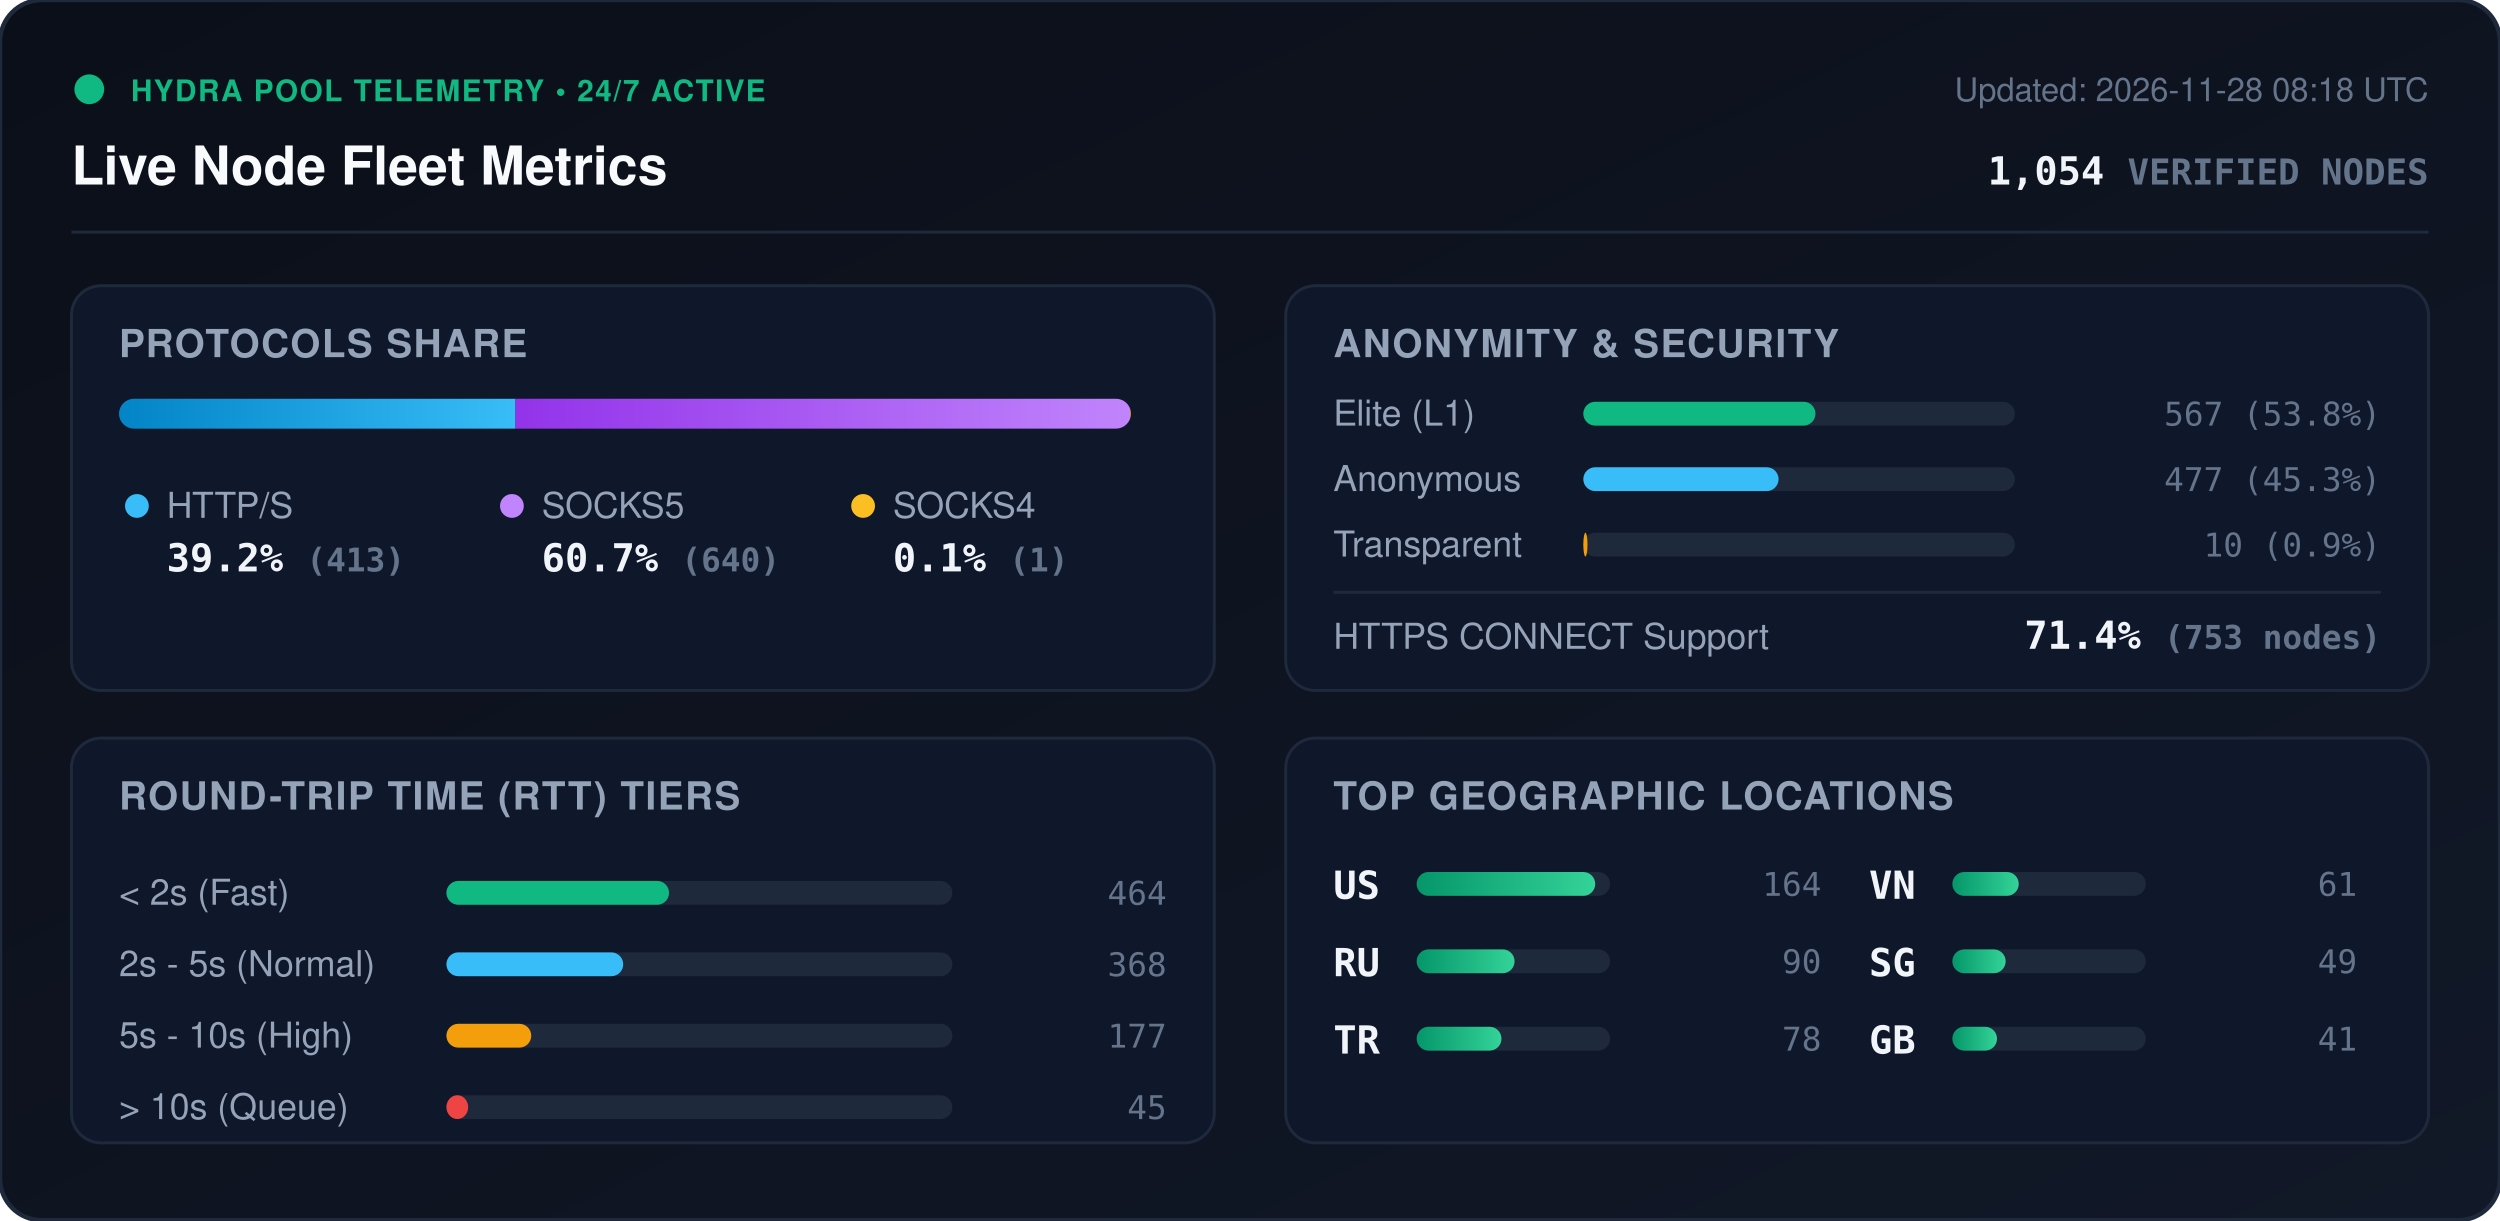
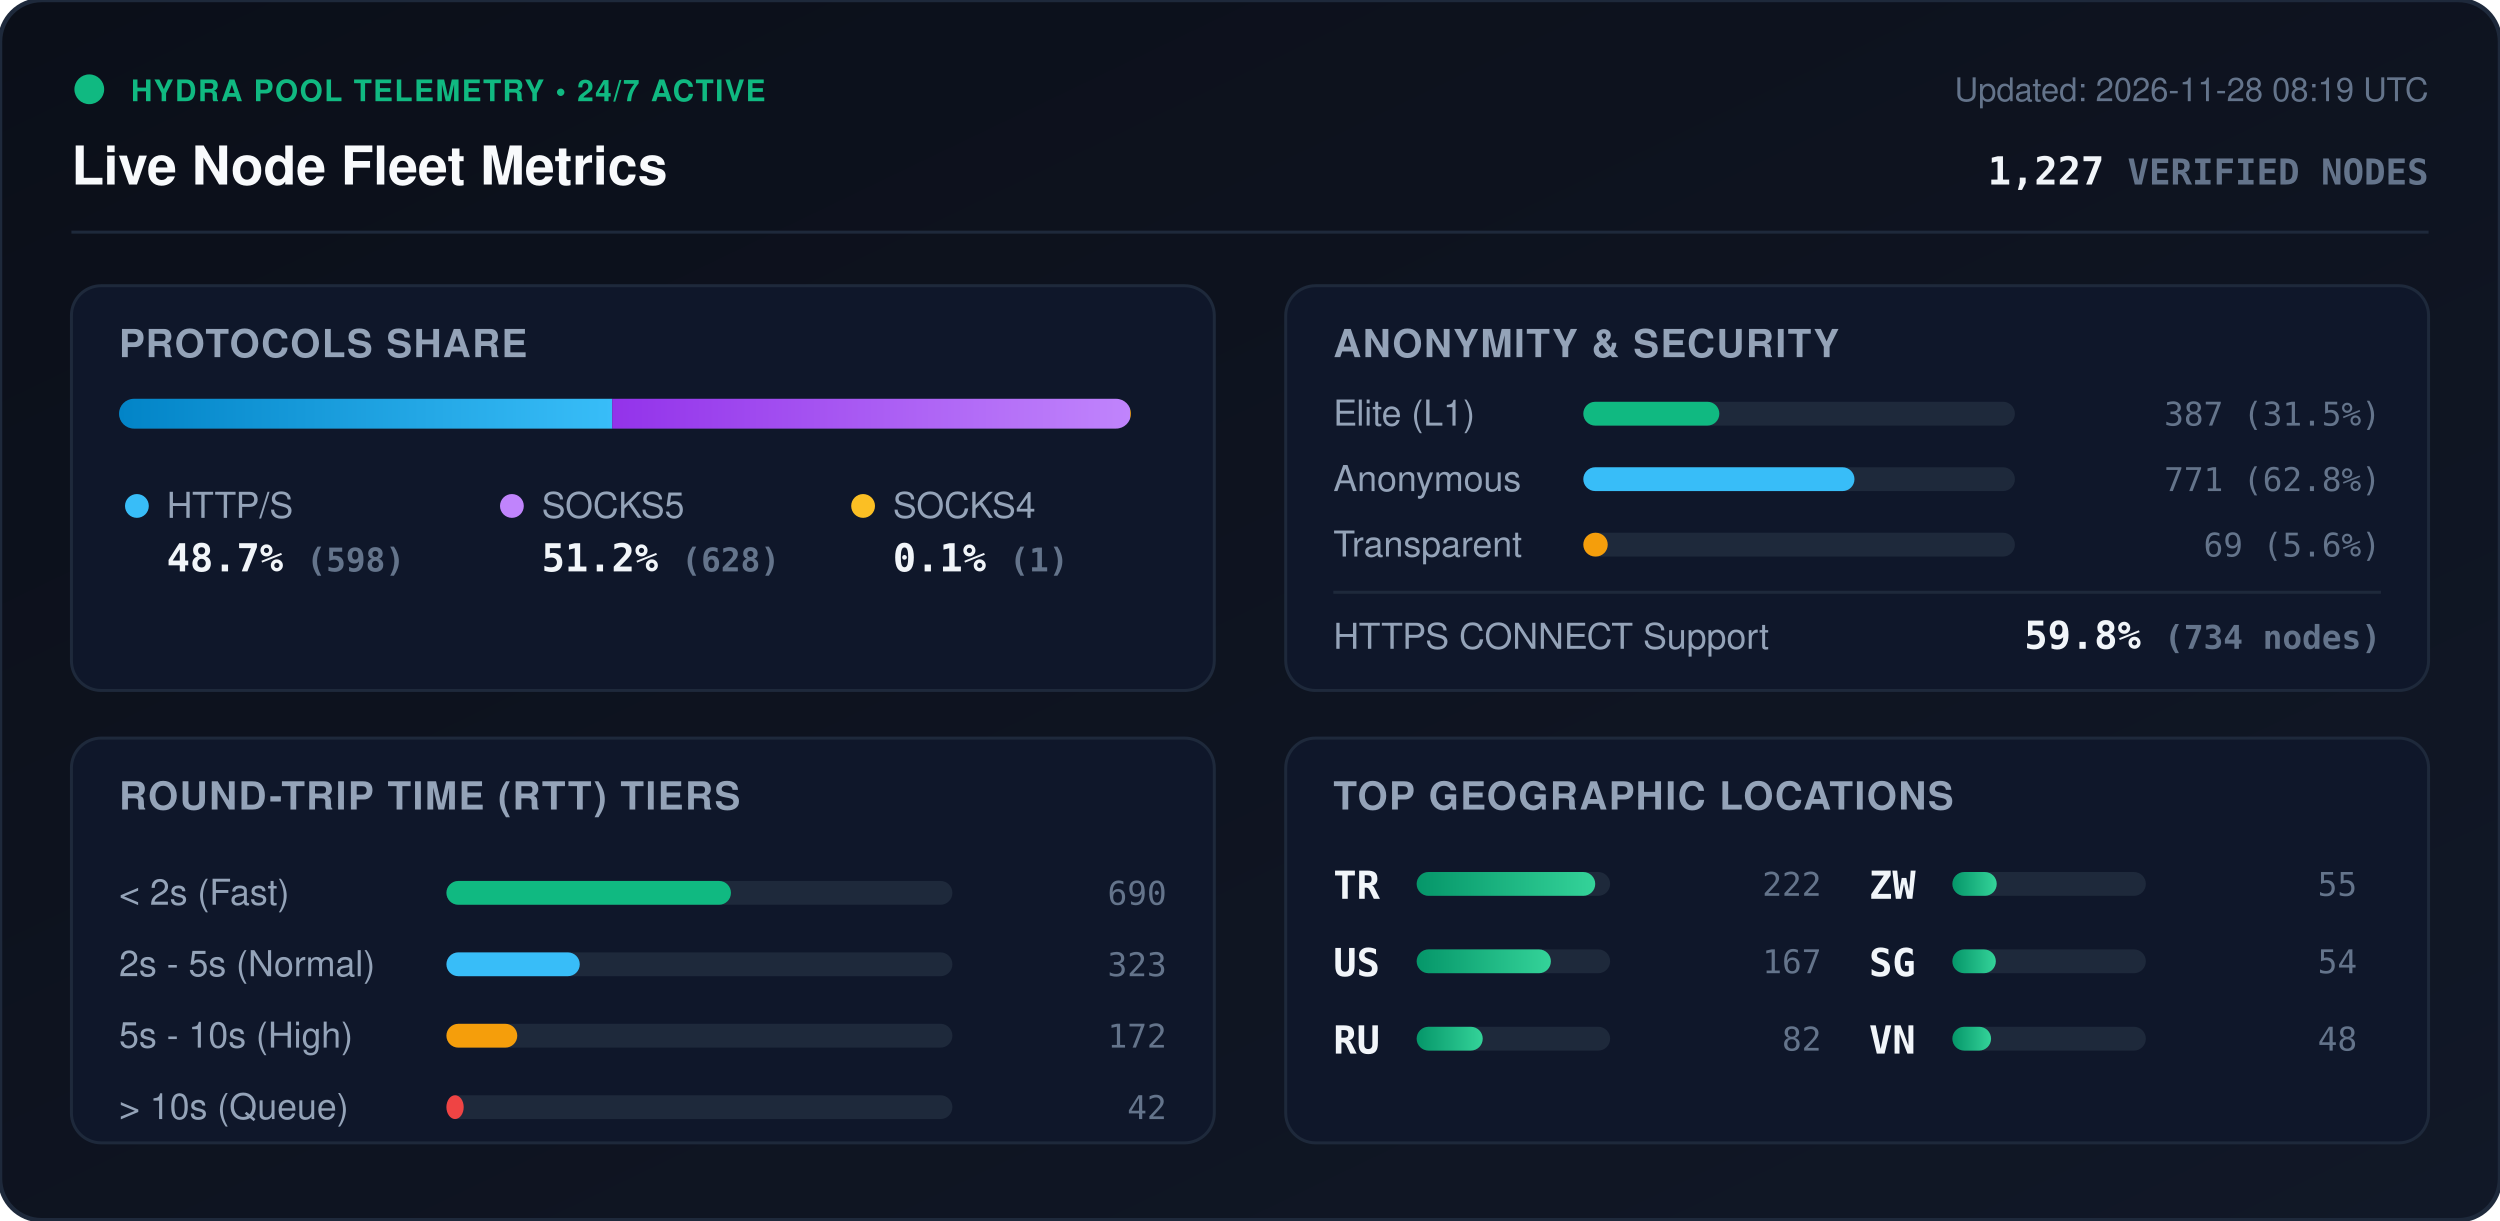
<svg xmlns="http://www.w3.org/2000/svg" viewBox="0 0 840 410" width="840" height="410" style="max-width: 100%; height: auto;">
  <defs>
    <linearGradient id="bg" x1="0%" y1="0%" x2="100%" y2="100%">
      <stop offset="0%" stop-color="#0b0f19" />
      <stop offset="100%" stop-color="#111827" />
    </linearGradient>
    <linearGradient id="bar-http" x1="0%" y1="0%" x2="100%" y2="0%">
      <stop offset="0%" stop-color="#0284c7" />
      <stop offset="100%" stop-color="#38bdf8" />
    </linearGradient>
    <linearGradient id="bar-socks5" x1="0%" y1="0%" x2="100%" y2="0%">
      <stop offset="0%" stop-color="#9333ea" />
      <stop offset="100%" stop-color="#c084fc" />
    </linearGradient>
    <linearGradient id="bar-socks4" x1="0%" y1="0%" x2="100%" y2="0%">
      <stop offset="0%" stop-color="#d97706" />
      <stop offset="100%" stop-color="#fbbf24" />
    </linearGradient>
    <linearGradient id="bar-green" x1="0%" y1="0%" x2="100%" y2="0%">
      <stop offset="0%" stop-color="#059669" />
      <stop offset="100%" stop-color="#34d399" />
    </linearGradient>
    <clipPath id="prog-track-clip">
      <rect width="340.0" height="10" rx="5" />
    </clipPath>
    <style>
      .title { font: 700 18px -apple-system, BlinkMacSystemFont, 'Segoe UI', Helvetica, Arial, sans-serif; fill: #f8fafc; }
      .sub { font: 500 11px -apple-system, BlinkMacSystemFont, 'Segoe UI', Helvetica, Arial, sans-serif; fill: #64748b; }
      .section-hdr { font: 600 13px -apple-system, BlinkMacSystemFont, 'Segoe UI', Helvetica, Arial, sans-serif; fill: #94a3b8; letter-spacing: 0.5px; }
      .metric-val { font: 700 13px -apple-system, BlinkMacSystemFont, 'Segoe UI', Helvetica, Arial, sans-serif; fill: #f1f5f9; }
      .metric-lbl { font: 500 12px -apple-system, BlinkMacSystemFont, 'Segoe UI', Helvetica, Arial, sans-serif; fill: #94a3b8; }
      .badge-txt { font: 700 10px -apple-system, BlinkMacSystemFont, 'Segoe UI', Helvetica, Arial, sans-serif; fill: #10b981; letter-spacing: 0.5px; }
      .mono { font-family: ui-monospace, SFMono-Regular, Menlo, Monaco, Consolas, monospace; }
      .pulse { animation: beacon 2s infinite ease-in-out; }
      @keyframes beacon { 0%, 100% { opacity: 1; } 50% { opacity: 0.35; } }
    </style>
  </defs>
  <rect width="840" height="410" rx="14" fill="url(#bg)" stroke="#1e293b" stroke-width="1.5" />
  <g transform="translate(24, 24)">
    <circle cx="6" cy="6" r="5" fill="#10b981" class="pulse" />
    <text x="20" y="10" class="badge-txt">HYDRA POOL TELEMETRY • 24/7 ACTIVE</text>
    <text x="0" y="38" class="title">Live Node Fleet Metrics</text>
-     <text x="792" y="10" text-anchor="end" class="sub">Updated: 2026-11-28 08:18 UTC</text>
-     <text x="792" y="38" text-anchor="end" class="metric-val mono" fill="#38bdf8">1,054 <tspan font-size="12" fill="#64748b">VERIFIED NODES</tspan>
+     <text x="792" y="10" text-anchor="end" class="sub">Updated: 2026-11-28 08:19 UTC</text>
+     <text x="792" y="38" text-anchor="end" class="metric-val mono" fill="#38bdf8">1,227 <tspan font-size="12" fill="#64748b">VERIFIED NODES</tspan>
    </text>
  </g>
  <line x1="24" y1="78" x2="816" y2="78" stroke="#1e293b" stroke-width="1" />
  <g transform="translate(24, 96)">
    <rect width="384" height="136" rx="10" fill="#0f172a" stroke="#1e293b" />
    <text x="16" y="24" class="section-hdr">PROTOCOLS SHARE</text>
    <g transform="translate(16, 38)">
      <rect width="340.0" height="10" rx="5" fill="#1e293b" />
      <g clip-path="url(#prog-track-clip)">
-         <rect x="0" width="133.2" height="10" fill="url(#bar-http)" />
-         <rect x="133.2" width="206.5" height="10" fill="url(#bar-socks5)" />
+         <rect x="0" width="165.7" height="10" fill="url(#bar-http)" />
+         <rect x="165.7" width="174.0" height="10" fill="url(#bar-socks5)" />
        <rect x="339.7" width="0.3" height="10" fill="url(#bar-socks4)" />
      </g>
    </g>
    <g transform="translate(16, 68)">
      <circle cx="6" cy="6" r="4" fill="#38bdf8" />
      <text x="16" y="10" class="metric-lbl">HTTP/S</text>
-       <text x="16" y="28" class="metric-val mono">39.2% <tspan font-size="11" fill="#64748b">(413)</tspan>
+       <text x="16" y="28" class="metric-val mono">48.7% <tspan font-size="11" fill="#64748b">(598)</tspan>
      </text>
      <circle cx="132" cy="6" r="4" fill="#c084fc" />
      <text x="142" y="10" class="metric-lbl">SOCKS5</text>
-       <text x="142" y="28" class="metric-val mono">60.7% <tspan font-size="11" fill="#64748b">(640)</tspan>
+       <text x="142" y="28" class="metric-val mono">51.2% <tspan font-size="11" fill="#64748b">(628)</tspan>
      </text>
      <circle cx="250" cy="6" r="4" fill="#fbbf24" />
      <text x="260" y="10" class="metric-lbl">SOCKS4</text>
      <text x="260" y="28" class="metric-val mono">0.1% <tspan font-size="11" fill="#64748b">(1)</tspan>
      </text>
    </g>
  </g>
  <g transform="translate(432, 96)">
    <rect width="384" height="136" rx="10" fill="#0f172a" stroke="#1e293b" />
    <text x="16" y="24" class="section-hdr">ANONYMITY &amp; SECURITY</text>
    <text x="16" y="47" class="metric-lbl">Elite (L1)</text>
    <rect x="100" y="39" width="145.0" height="8" rx="4" fill="#1e293b" />
-     <rect x="100" y="39" width="78.0" height="8" rx="4" fill="#10b981" />
-     <text x="368" y="47" text-anchor="end" class="mono sub" fill="#e2e8f0">567 (53.8%)</text>
+     <rect x="100" y="39" width="45.7" height="8" rx="4" fill="#10b981" />
+     <text x="368" y="47" text-anchor="end" class="mono sub" fill="#e2e8f0">387 (31.5%)</text>
    <text x="16" y="69" class="metric-lbl">Anonymous</text>
    <rect x="100" y="61" width="145.0" height="8" rx="4" fill="#1e293b" />
-     <rect x="100" y="61" width="65.6" height="8" rx="4" fill="#38bdf8" />
-     <text x="368" y="69" text-anchor="end" class="mono sub" fill="#e2e8f0">477 (45.3%)</text>
+     <rect x="100" y="61" width="91.1" height="8" rx="4" fill="#38bdf8" />
+     <text x="368" y="69" text-anchor="end" class="mono sub" fill="#e2e8f0">771 (62.8%)</text>
    <text x="16" y="91" class="metric-lbl">Transparent</text>
    <rect x="100" y="83" width="145.0" height="8" rx="4" fill="#1e293b" />
-     <rect x="100" y="83" width="1.4" height="8" rx="4" fill="#f59e0b" />
-     <text x="368" y="91" text-anchor="end" class="mono sub" fill="#e2e8f0">10 (0.9%)</text>
+     <rect x="100" y="83" width="8.2" height="8" rx="4" fill="#f59e0b" />
+     <text x="368" y="91" text-anchor="end" class="mono sub" fill="#e2e8f0">69 (5.6%)</text>
    <line x1="16" y1="103" x2="368" y2="103" stroke="#1e293b" stroke-width="1" />
    <text x="16" y="122" class="metric-lbl">HTTPS CONNECT Support</text>
-     <text x="368" y="122" text-anchor="end" class="metric-val mono" fill="#34d399">71.4% <tspan font-size="11" fill="#64748b">(753 nodes)</tspan>
+     <text x="368" y="122" text-anchor="end" class="metric-val mono" fill="#34d399">59.8% <tspan font-size="11" fill="#64748b">(734 nodes)</tspan>
    </text>
  </g>
  <g transform="translate(24, 248)">
    <rect width="384" height="136" rx="10" fill="#0f172a" stroke="#1e293b" />
    <text x="16" y="24" class="section-hdr">ROUND-TRIP TIME (RTT) TIERS</text>
    <g transform="translate(16, 42)">
      <text x="0" y="14" class="metric-lbl">&lt; 2s (Fast)</text>
      <rect x="110" y="6" width="170" height="8" rx="4" fill="#1e293b" />
-       <rect x="110" y="6" width="74.8" height="8" rx="4" fill="#10b981" />
-       <text x="352" y="14" text-anchor="end" class="mono sub">464</text>
+       <rect x="110" y="6" width="95.6" height="8" rx="4" fill="#10b981" />
+       <text x="352" y="14" text-anchor="end" class="mono sub">690</text>
      <text x="0" y="38" class="metric-lbl">2s - 5s (Normal)</text>
      <rect x="110" y="30" width="170" height="8" rx="4" fill="#1e293b" />
-       <rect x="110" y="30" width="59.4" height="8" rx="4" fill="#38bdf8" />
-       <text x="352" y="38" text-anchor="end" class="mono sub">368</text>
+       <rect x="110" y="30" width="44.8" height="8" rx="4" fill="#38bdf8" />
+       <text x="352" y="38" text-anchor="end" class="mono sub">323</text>
      <text x="0" y="62" class="metric-lbl">5s - 10s (High)</text>
      <rect x="110" y="54" width="170" height="8" rx="4" fill="#1e293b" />
-       <rect x="110" y="54" width="28.5" height="8" rx="4" fill="#f59e0b" />
-       <text x="352" y="62" text-anchor="end" class="mono sub">177</text>
+       <rect x="110" y="54" width="23.8" height="8" rx="4" fill="#f59e0b" />
+       <text x="352" y="62" text-anchor="end" class="mono sub">172</text>
      <text x="0" y="86" class="metric-lbl">&gt; 10s (Queue)</text>
      <rect x="110" y="78" width="170" height="8" rx="4" fill="#1e293b" />
-       <rect x="110" y="78" width="7.3" height="8" rx="4" fill="#ef4444" />
-       <text x="352" y="86" text-anchor="end" class="mono sub">45</text>
+       <rect x="110" y="78" width="5.8" height="8" rx="4" fill="#ef4444" />
+       <text x="352" y="86" text-anchor="end" class="mono sub">42</text>
    </g>
  </g>
  <g transform="translate(432, 248)">
    <rect width="384" height="136" rx="10" fill="#0f172a" stroke="#1e293b" />
    <text x="16" y="24" class="section-hdr">TOP GEOGRAPHIC LOCATIONS</text>
    <g transform="translate(16, 42)">
      <g transform="translate(0, 0)">
+         <text x="0" y="12" class="mono metric-val" font-size="12">TR</text>
+         <rect x="28" y="3" width="65" height="8" rx="4" fill="#1e293b" />
+         <rect x="28" y="3" width="60.0" height="8" rx="4" fill="url(#bar-green)" />
+         <text x="164" y="11" text-anchor="end" class="mono sub">222</text>
+       </g>
+       <g transform="translate(0, 26)">
        <text x="0" y="12" class="mono metric-val" font-size="12">US</text>
        <rect x="28" y="3" width="65" height="8" rx="4" fill="#1e293b" />
-         <rect x="28" y="3" width="60.0" height="8" rx="4" fill="url(#bar-green)" />
-         <text x="164" y="11" text-anchor="end" class="mono sub">164</text>
+         <rect x="28" y="3" width="45.1" height="8" rx="4" fill="url(#bar-green)" />
+         <text x="164" y="11" text-anchor="end" class="mono sub">167</text>
      </g>
-       <g transform="translate(0, 26)">
+       <g transform="translate(0, 52)">
        <text x="0" y="12" class="mono metric-val" font-size="12">RU</text>
        <rect x="28" y="3" width="65" height="8" rx="4" fill="#1e293b" />
-         <rect x="28" y="3" width="32.9" height="8" rx="4" fill="url(#bar-green)" />
-         <text x="164" y="11" text-anchor="end" class="mono sub">90</text>
-       </g>
-       <g transform="translate(0, 52)">
-         <text x="0" y="12" class="mono metric-val" font-size="12">TR</text>
-         <rect x="28" y="3" width="65" height="8" rx="4" fill="#1e293b" />
-         <rect x="28" y="3" width="28.5" height="8" rx="4" fill="url(#bar-green)" />
-         <text x="164" y="11" text-anchor="end" class="mono sub">78</text>
+         <rect x="28" y="3" width="22.2" height="8" rx="4" fill="url(#bar-green)" />
+         <text x="164" y="11" text-anchor="end" class="mono sub">82</text>
      </g>
      <g transform="translate(180, 0)">
-         <text x="0" y="12" class="mono metric-val" font-size="12">VN</text>
+         <text x="0" y="12" class="mono metric-val" font-size="12">ZW</text>
        <rect x="28" y="3" width="65" height="8" rx="4" fill="#1e293b" />
-         <rect x="28" y="3" width="22.3" height="8" rx="4" fill="url(#bar-green)" />
-         <text x="164" y="11" text-anchor="end" class="mono sub">61</text>
+         <rect x="28" y="3" width="14.9" height="8" rx="4" fill="url(#bar-green)" />
+         <text x="164" y="11" text-anchor="end" class="mono sub">55</text>
      </g>
      <g transform="translate(180, 26)">
        <text x="0" y="12" class="mono metric-val" font-size="12">SG</text>
        <rect x="28" y="3" width="65" height="8" rx="4" fill="#1e293b" />
-         <rect x="28" y="3" width="17.9" height="8" rx="4" fill="url(#bar-green)" />
-         <text x="164" y="11" text-anchor="end" class="mono sub">49</text>
+         <rect x="28" y="3" width="14.6" height="8" rx="4" fill="url(#bar-green)" />
+         <text x="164" y="11" text-anchor="end" class="mono sub">54</text>
      </g>
      <g transform="translate(180, 52)">
-         <text x="0" y="12" class="mono metric-val" font-size="12">GB</text>
+         <text x="0" y="12" class="mono metric-val" font-size="12">VN</text>
        <rect x="28" y="3" width="65" height="8" rx="4" fill="#1e293b" />
-         <rect x="28" y="3" width="15.0" height="8" rx="4" fill="url(#bar-green)" />
-         <text x="164" y="11" text-anchor="end" class="mono sub">41</text>
+         <rect x="28" y="3" width="13.0" height="8" rx="4" fill="url(#bar-green)" />
+         <text x="164" y="11" text-anchor="end" class="mono sub">48</text>
      </g>
    </g>
  </g>
</svg>
